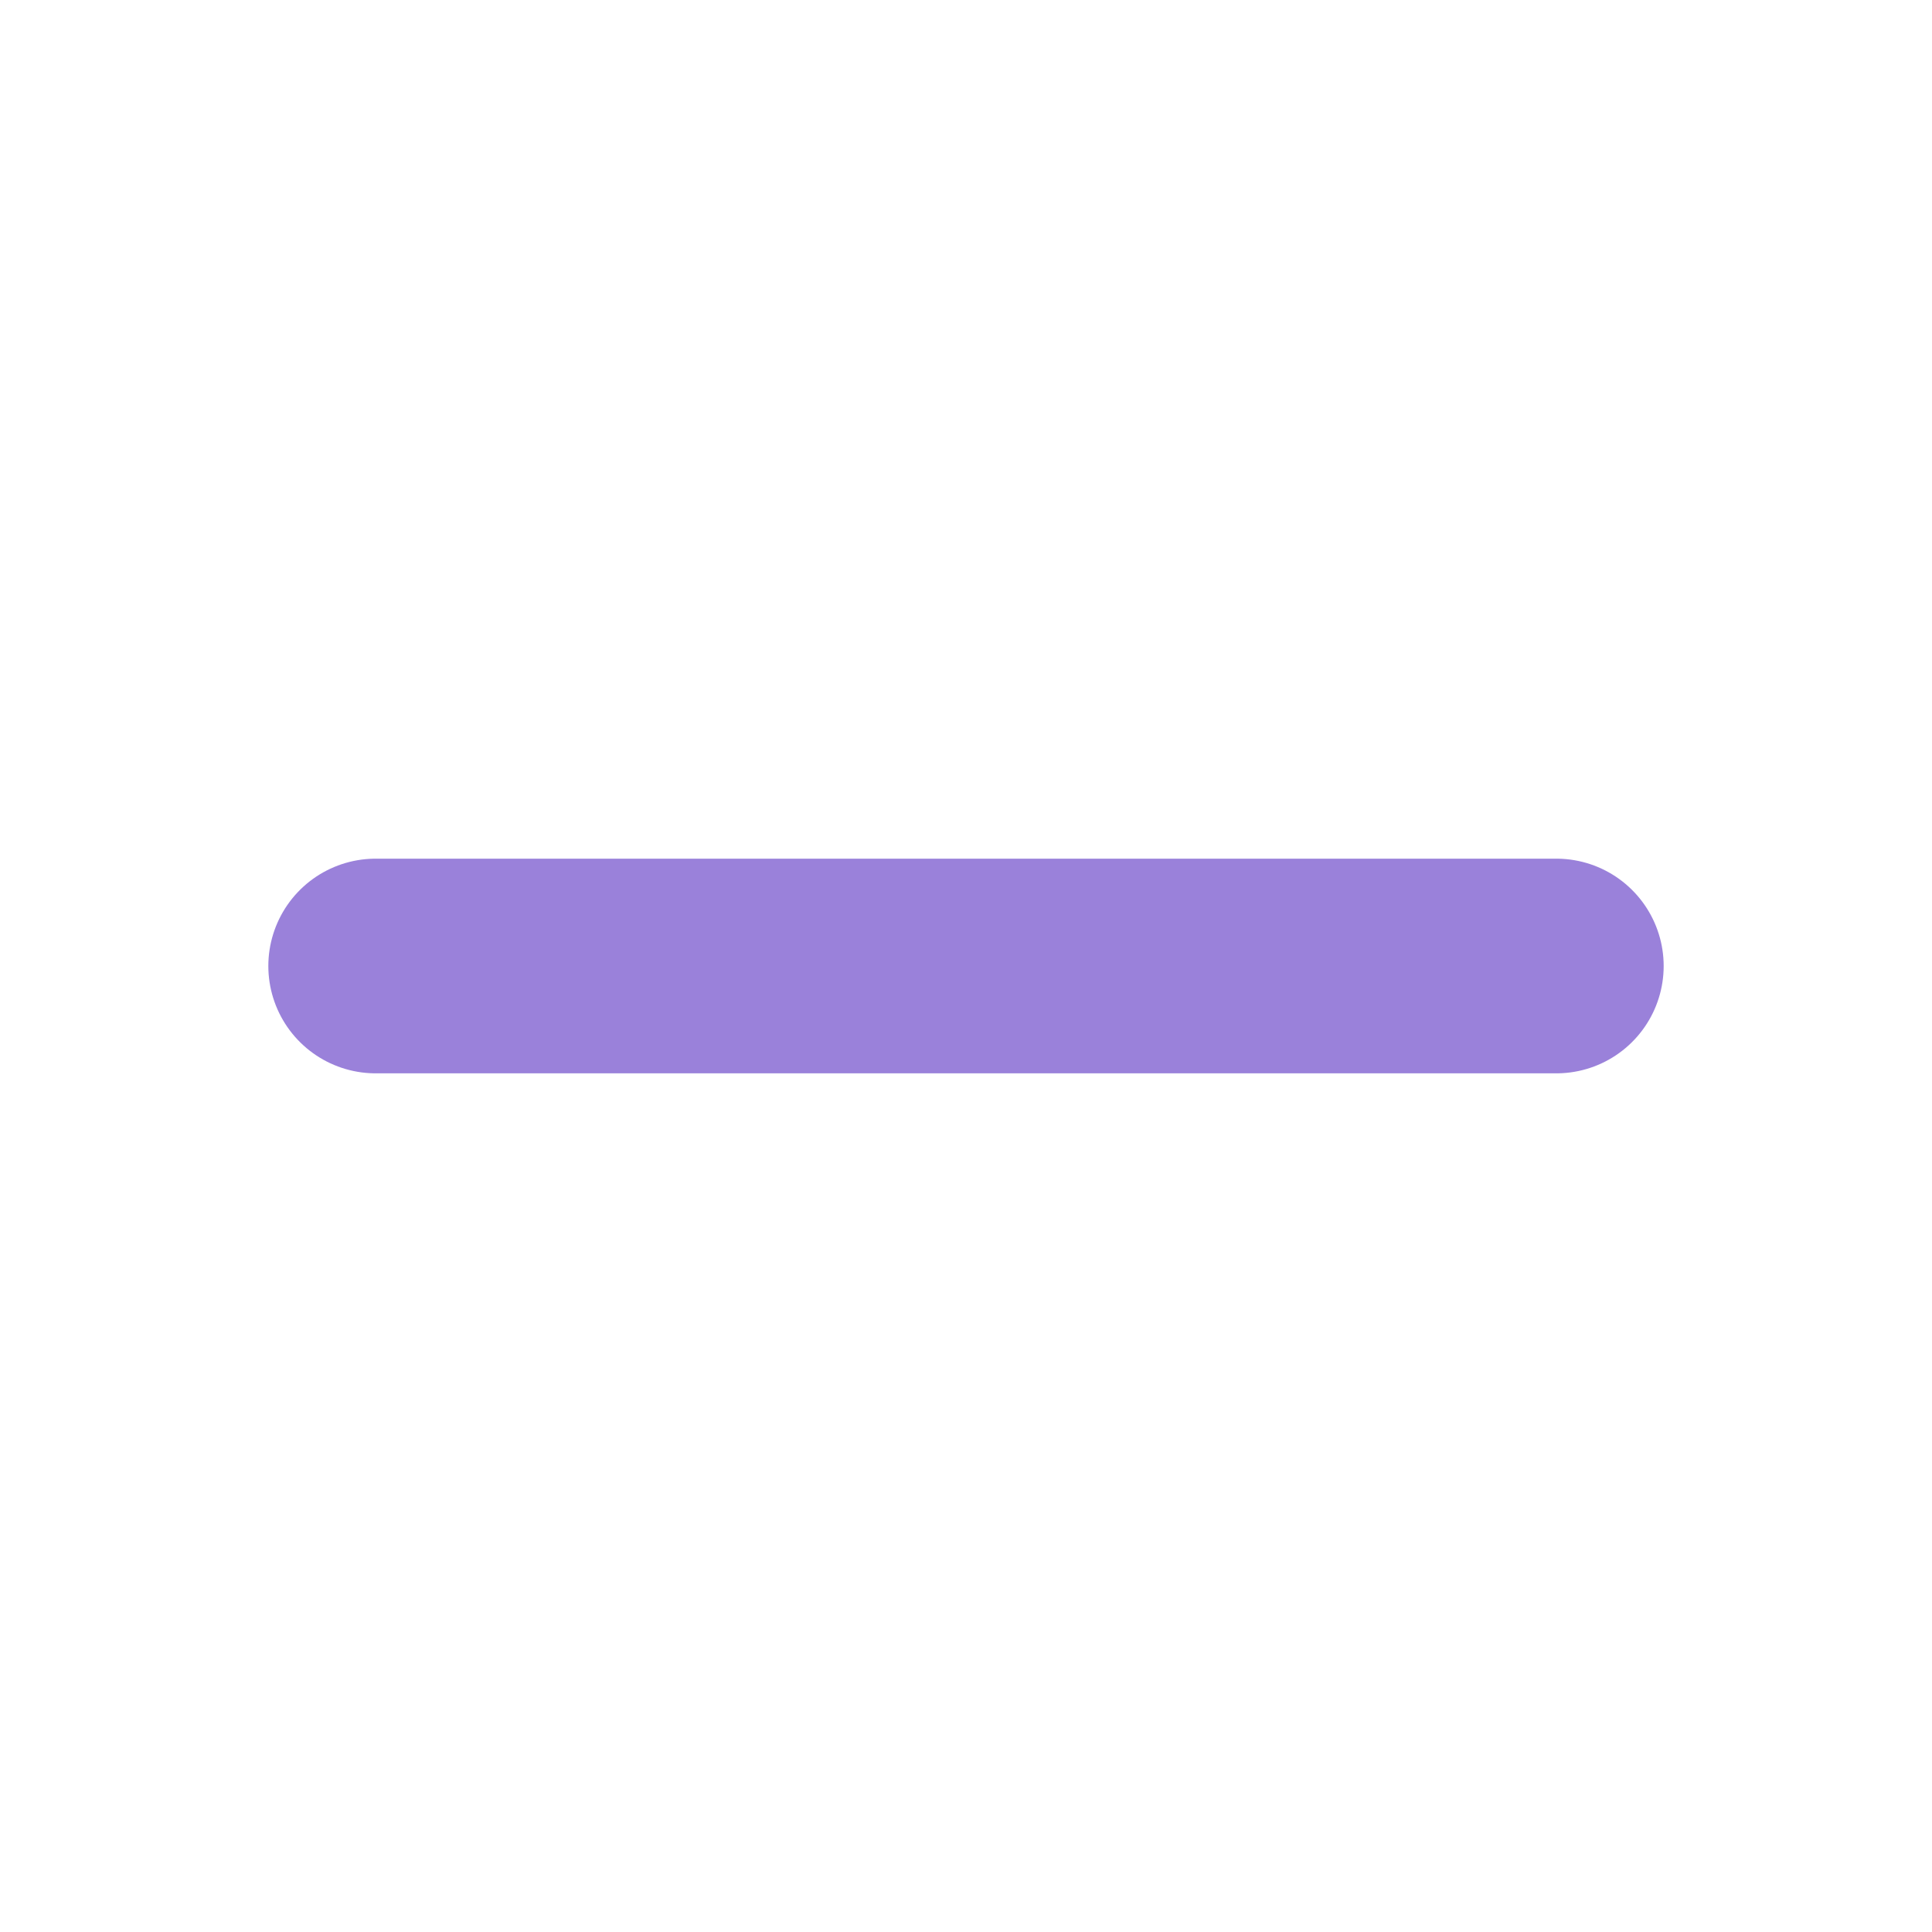
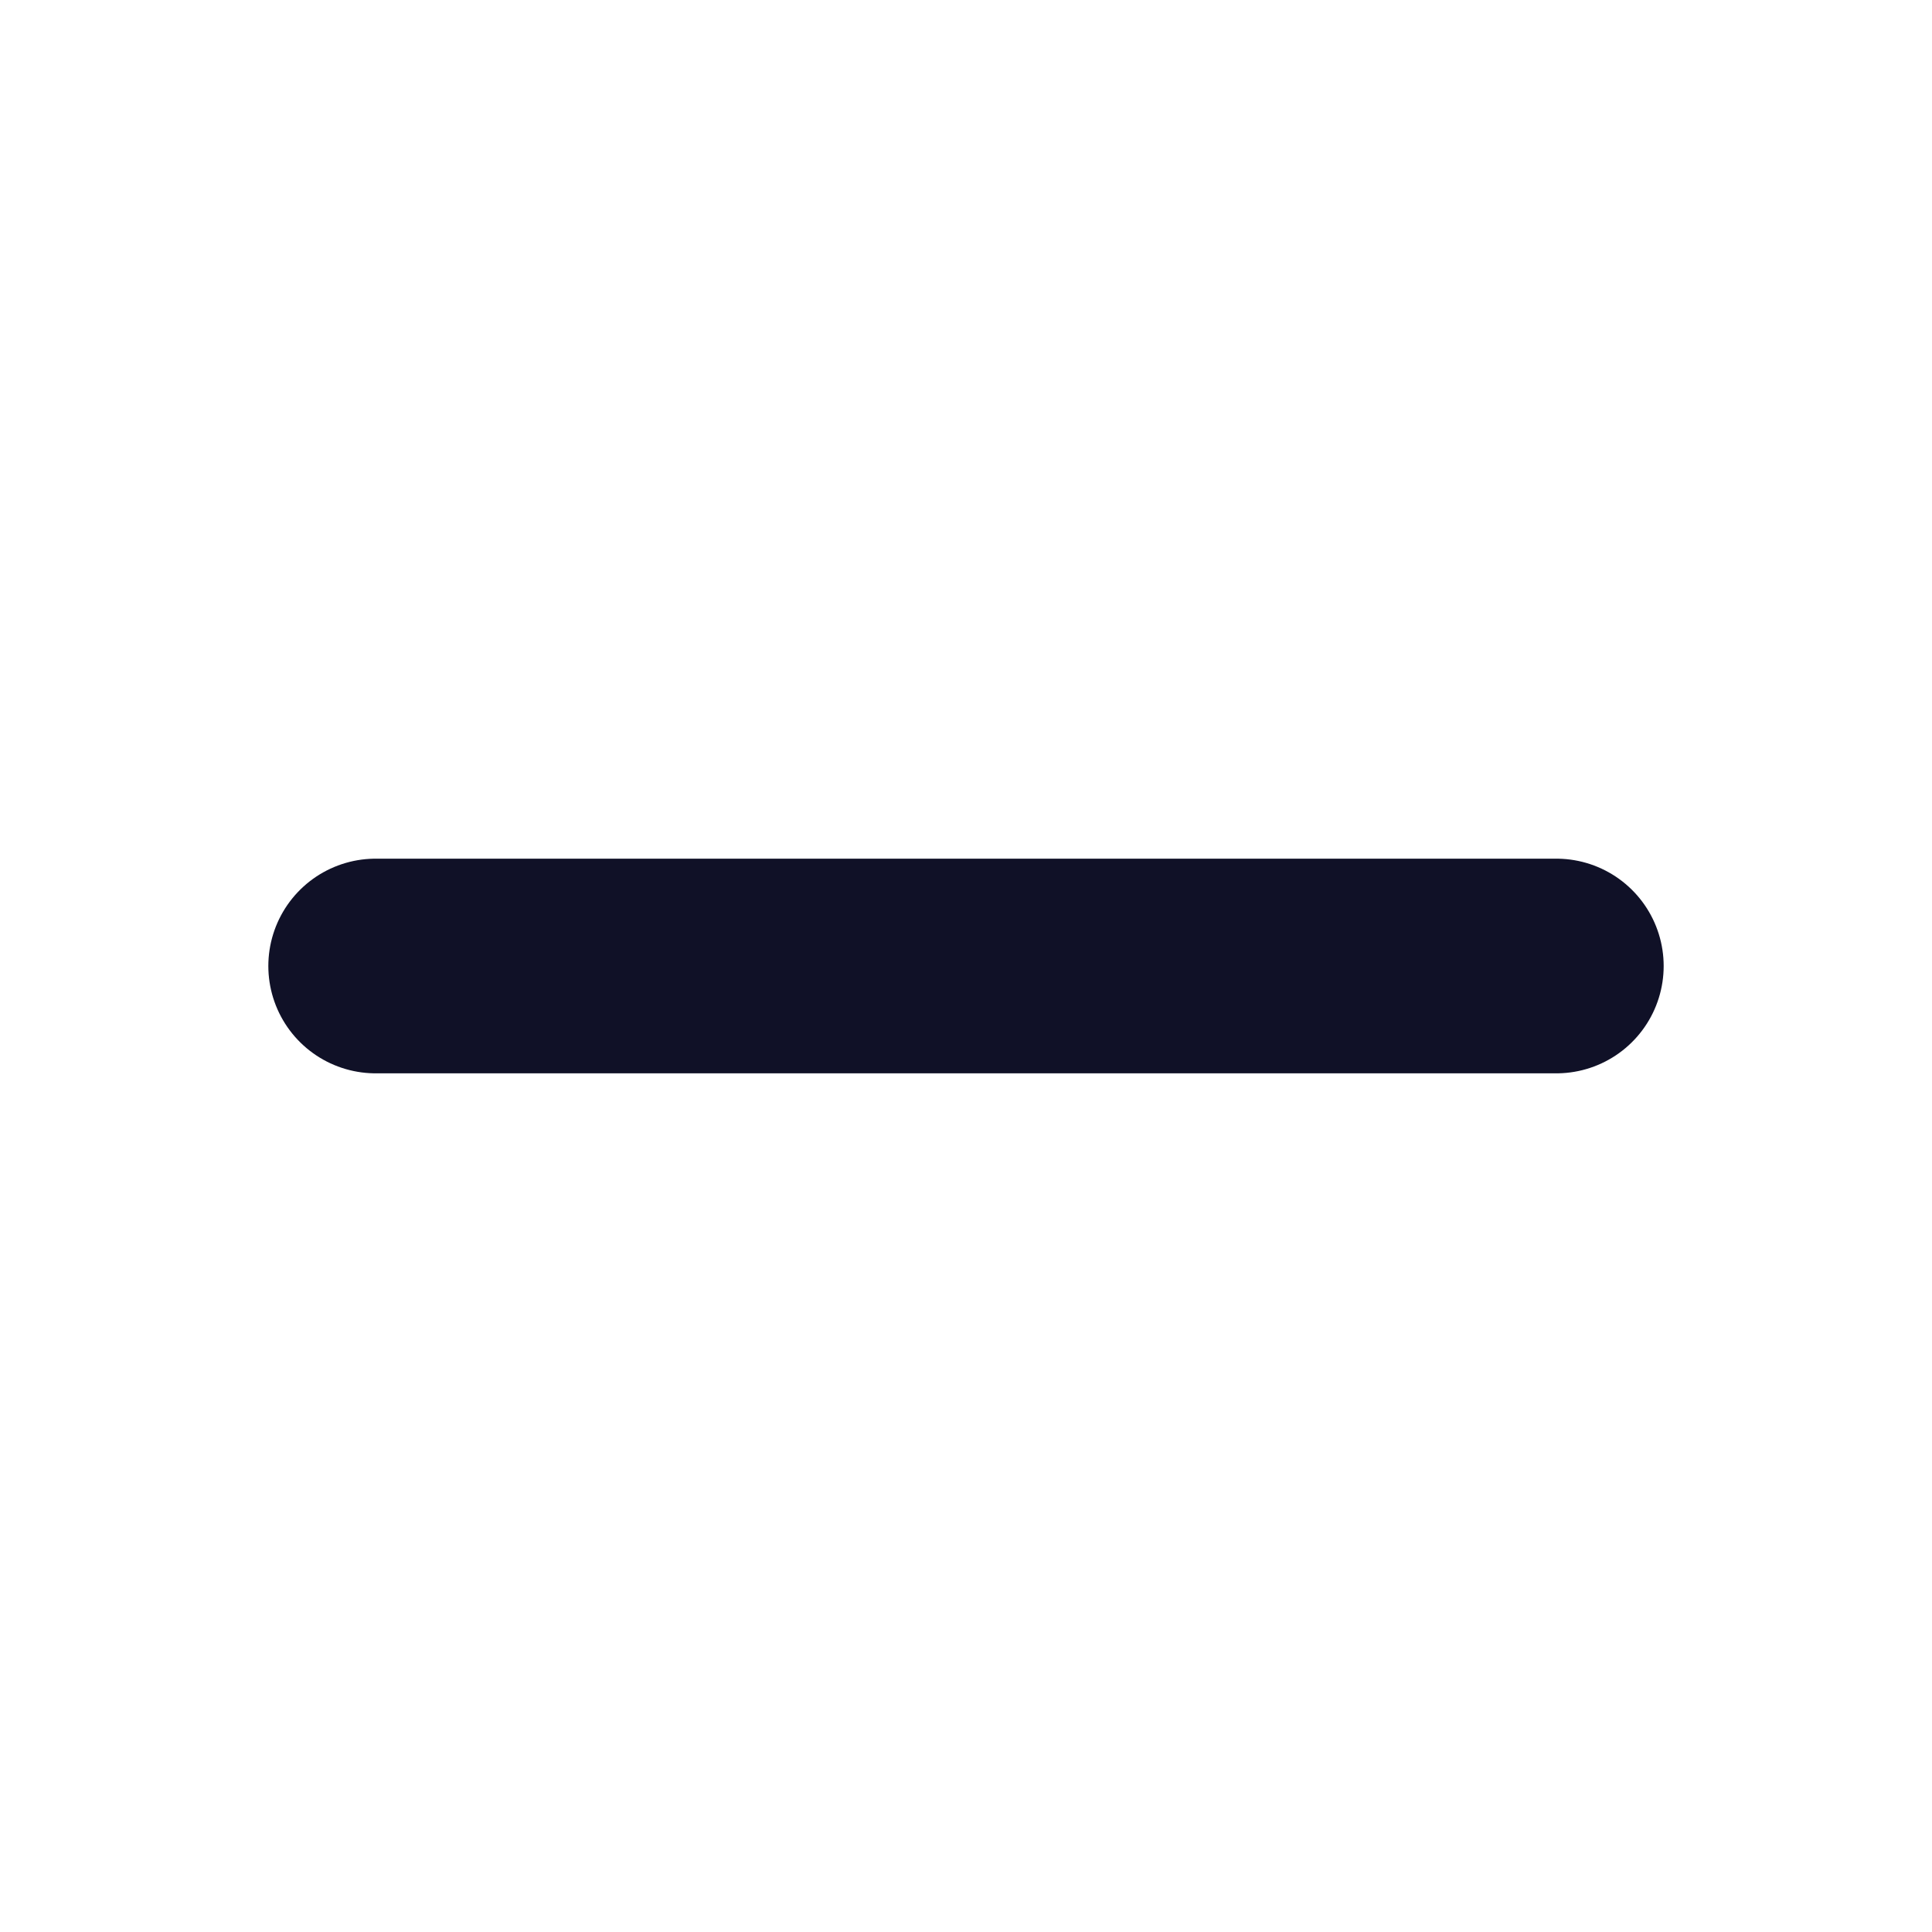
- <svg xmlns="http://www.w3.org/2000/svg" width="18" height="18" viewBox="0 0 18 18" fill="none">
-   <path d="M3.5 9H14.5" stroke="#9A81DA" stroke-width="2" stroke-linecap="round" />
+ <svg xmlns="http://www.w3.org/2000/svg" width="10" height="10" viewBox="0 0 18 18" fill="none">
+   <path d="M3.5 9H14.5" stroke="#101127" stroke-width="2" stroke-linecap="round" />
</svg>
